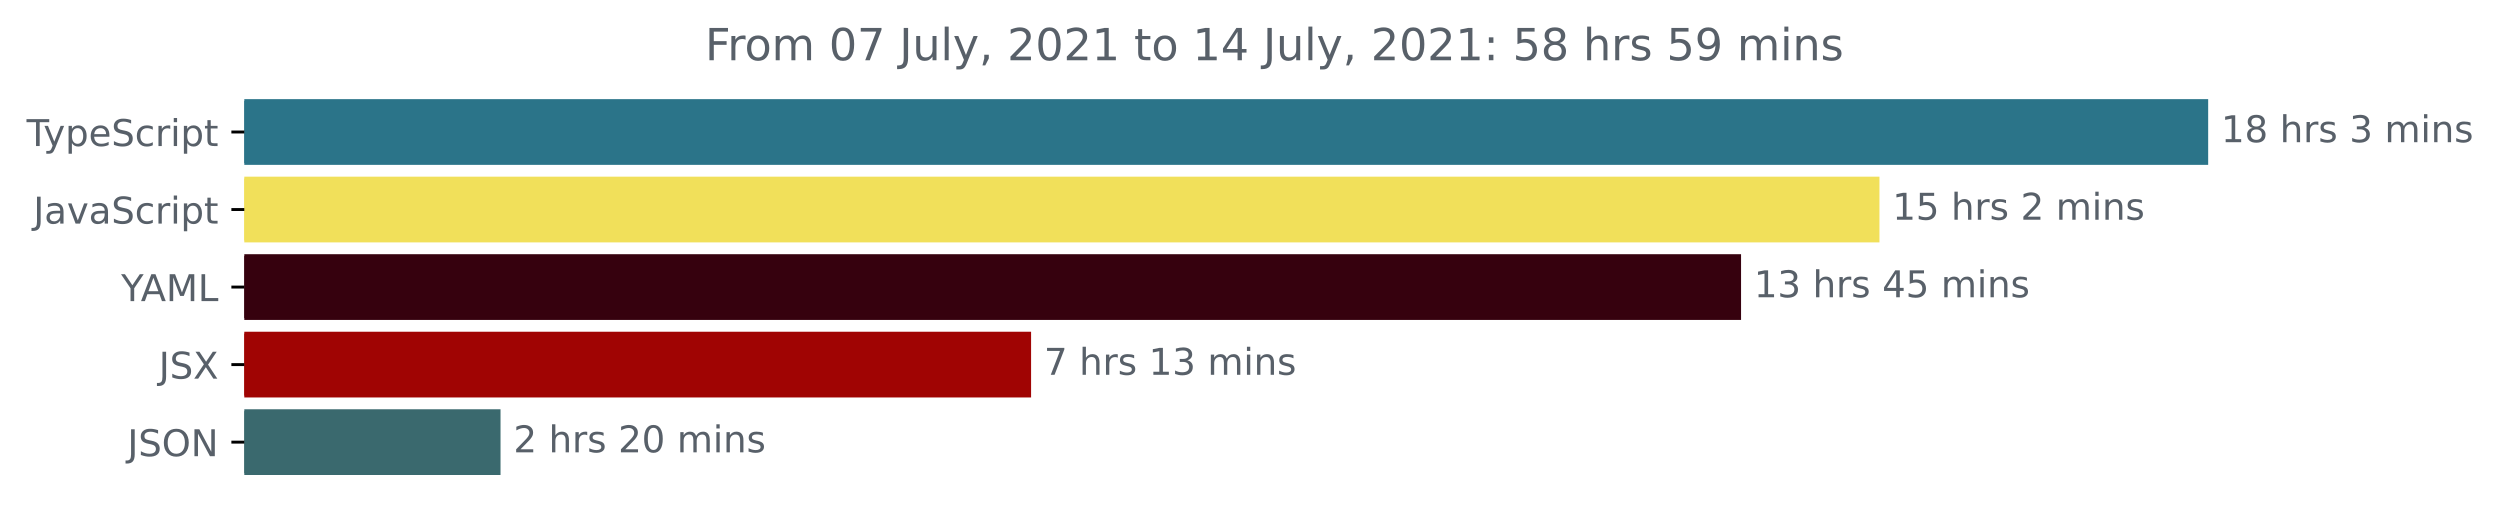
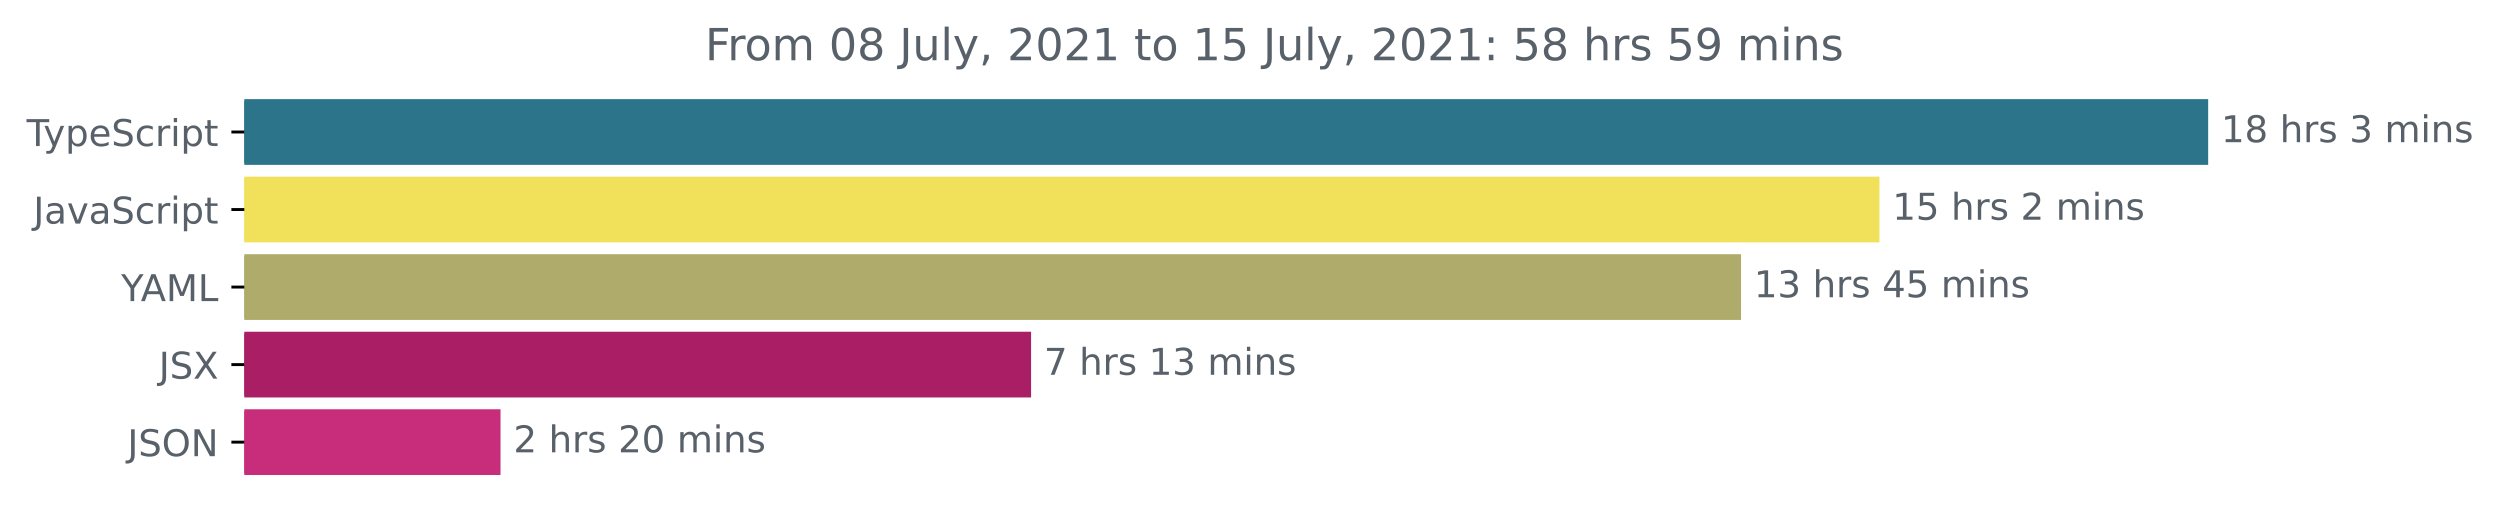
<svg xmlns="http://www.w3.org/2000/svg" xmlns:xlink="http://www.w3.org/1999/xlink" height="140.398pt" version="1.1" viewBox="0 0 677.144 140.398" width="677.144pt">
  <defs>
    <style type="text/css">*{stroke-linecap:butt;stroke-linejoin:round;}</style>
  </defs>
  <g id="figure_1">
    <g id="patch_1">
      <path d="M -0 140.398  L 677.144 140.398  L 677.144 0  L -0 0  z " style="fill:none;" />
    </g>
    <g id="axes_1">
      <g id="patch_2">
-         <path clip-path="url(#pd13780ce6a)" d="M 66.17 27.358  L 597.599 27.358  L 597.599 44.158  L 66.17 44.158  z " style="fill:#2b7489;stroke:#2b7489;stroke-linejoin:miter;" />
+         <path clip-path="url(#pb0a8c0c0f6)" d="M 66.17 27.358  L 597.599 27.358  L 597.599 44.158  L 66.17 44.158  z " style="fill:#2b7489;stroke:#2b7489;stroke-linejoin:miter;" />
      </g>
      <g id="patch_3">
-         <path clip-path="url(#pd13780ce6a)" d="M 66.17 48.358  L 508.565 48.358  L 508.565 65.158  L 66.17 65.158  z " style="fill:#f1e05a;stroke:#f1e05a;stroke-linejoin:miter;" />
+         <path clip-path="url(#pb0a8c0c0f6)" d="M 66.17 48.358  L 508.565 48.358  L 508.565 65.158  L 66.17 65.158  z " style="fill:#f1e05a;stroke:#f1e05a;stroke-linejoin:miter;" />
      </g>
      <g id="patch_4">
-         <path clip-path="url(#pd13780ce6a)" d="M 66.17 69.358  L 471.077 69.358  L 471.077 86.158  L 66.17 86.158  z " style="fill:#36010e;stroke:#36010e;stroke-linejoin:miter;" />
+         <path clip-path="url(#pb0a8c0c0f6)" d="M 66.17 69.358  L 471.077 69.358  L 471.077 86.158  L 66.17 86.158  z " style="fill:#afab6b;stroke:#afab6b;stroke-linejoin:miter;" />
      </g>
      <g id="patch_5">
-         <path clip-path="url(#pd13780ce6a)" d="M 66.17 90.358  L 278.776 90.358  L 278.776 107.158  L 66.17 107.158  z " style="fill:#a00403;stroke:#a00403;stroke-linejoin:miter;" />
+         <path clip-path="url(#pb0a8c0c0f6)" d="M 66.17 90.358  L 278.776 90.358  L 278.776 107.158  L 66.17 107.158  z " style="fill:#aa1e65;stroke:#aa1e65;stroke-linejoin:miter;" />
      </g>
      <g id="patch_6">
-         <path clip-path="url(#pd13780ce6a)" d="M 66.17 111.358  L 135.072 111.358  L 135.072 128.158  L 66.17 128.158  z " style="fill:#3a696e;stroke:#3a696e;stroke-linejoin:miter;" />
+         <path clip-path="url(#pb0a8c0c0f6)" d="M 66.17 111.358  L 135.072 111.358  L 135.072 128.158  L 66.17 128.158  z " style="fill:#c72d7a;stroke:#c72d7a;stroke-linejoin:miter;" />
      </g>
      <g id="matplotlib.axis_1" />
      <g id="matplotlib.axis_2">
        <g id="ytick_1">
          <g id="line2d_1">
            <defs>
-               <path d="M 0 0  L -3.5 0  " id="m6a8fef526f" style="stroke:#000000;stroke-width:0.8;" />
+               <path d="M 0 0  L -3.5 0  " id="m2d9572334d" style="stroke:#000000;stroke-width:0.8;" />
            </defs>
            <g>
-               <use style="stroke:#000000;stroke-width:0.8;" x="66.17" xlink:href="#m6a8fef526f" y="35.758" />
+               <use style="stroke:#000000;stroke-width:0.8;" x="66.17" xlink:href="#m2d9572334d" y="35.758" />
            </g>
          </g>
          <g id="text_1">
            <g style="fill:#586069;" transform="translate(7.2 39.55734)scale(0.1 -0.1)">
              <defs>
                <path d="M -19 4666  L 3928 4666  L 3928 4134  L 2272 4134  L 2272 0  L 1638 0  L 1638 4134  L -19 4134  L -19 4666  z " id="DejaVuSans-54" transform="scale(0.015625)" />
                <path d="M 2059 -325  Q 1816 -950 1584 -1140  Q 1353 -1331 966 -1331  L 506 -1331  L 506 -850  L 844 -850  Q 1081 -850 1212 -737  Q 1344 -625 1503 -206  L 1606 56  L 191 3500  L 800 3500  L 1894 763  L 2988 3500  L 3597 3500  L 2059 -325  z " id="DejaVuSans-79" transform="scale(0.015625)" />
                <path d="M 1159 525  L 1159 -1331  L 581 -1331  L 581 3500  L 1159 3500  L 1159 2969  Q 1341 3281 1617 3432  Q 1894 3584 2278 3584  Q 2916 3584 3314 3078  Q 3713 2572 3713 1747  Q 3713 922 3314 415  Q 2916 -91 2278 -91  Q 1894 -91 1617 61  Q 1341 213 1159 525  z M 3116 1747  Q 3116 2381 2855 2742  Q 2594 3103 2138 3103  Q 1681 3103 1420 2742  Q 1159 2381 1159 1747  Q 1159 1113 1420 752  Q 1681 391 2138 391  Q 2594 391 2855 752  Q 3116 1113 3116 1747  z " id="DejaVuSans-70" transform="scale(0.015625)" />
                <path d="M 3597 1894  L 3597 1613  L 953 1613  Q 991 1019 1311 708  Q 1631 397 2203 397  Q 2534 397 2845 478  Q 3156 559 3463 722  L 3463 178  Q 3153 47 2828 -22  Q 2503 -91 2169 -91  Q 1331 -91 842 396  Q 353 884 353 1716  Q 353 2575 817 3079  Q 1281 3584 2069 3584  Q 2775 3584 3186 3129  Q 3597 2675 3597 1894  z M 3022 2063  Q 3016 2534 2758 2815  Q 2500 3097 2075 3097  Q 1594 3097 1305 2825  Q 1016 2553 972 2059  L 3022 2063  z " id="DejaVuSans-65" transform="scale(0.015625)" />
                <path d="M 3425 4513  L 3425 3897  Q 3066 4069 2747 4153  Q 2428 4238 2131 4238  Q 1616 4238 1336 4038  Q 1056 3838 1056 3469  Q 1056 3159 1242 3001  Q 1428 2844 1947 2747  L 2328 2669  Q 3034 2534 3370 2195  Q 3706 1856 3706 1288  Q 3706 609 3251 259  Q 2797 -91 1919 -91  Q 1588 -91 1214 -16  Q 841 59 441 206  L 441 856  Q 825 641 1194 531  Q 1563 422 1919 422  Q 2459 422 2753 634  Q 3047 847 3047 1241  Q 3047 1584 2836 1778  Q 2625 1972 2144 2069  L 1759 2144  Q 1053 2284 737 2584  Q 422 2884 422 3419  Q 422 4038 858 4394  Q 1294 4750 2059 4750  Q 2388 4750 2728 4690  Q 3069 4631 3425 4513  z " id="DejaVuSans-53" transform="scale(0.015625)" />
                <path d="M 3122 3366  L 3122 2828  Q 2878 2963 2633 3030  Q 2388 3097 2138 3097  Q 1578 3097 1268 2742  Q 959 2388 959 1747  Q 959 1106 1268 751  Q 1578 397 2138 397  Q 2388 397 2633 464  Q 2878 531 3122 666  L 3122 134  Q 2881 22 2623 -34  Q 2366 -91 2075 -91  Q 1284 -91 818 406  Q 353 903 353 1747  Q 353 2603 823 3093  Q 1294 3584 2113 3584  Q 2378 3584 2631 3529  Q 2884 3475 3122 3366  z " id="DejaVuSans-63" transform="scale(0.015625)" />
                <path d="M 2631 2963  Q 2534 3019 2420 3045  Q 2306 3072 2169 3072  Q 1681 3072 1420 2755  Q 1159 2438 1159 1844  L 1159 0  L 581 0  L 581 3500  L 1159 3500  L 1159 2956  Q 1341 3275 1631 3429  Q 1922 3584 2338 3584  Q 2397 3584 2469 3576  Q 2541 3569 2628 3553  L 2631 2963  z " id="DejaVuSans-72" transform="scale(0.015625)" />
                <path d="M 603 3500  L 1178 3500  L 1178 0  L 603 0  L 603 3500  z M 603 4863  L 1178 4863  L 1178 4134  L 603 4134  L 603 4863  z " id="DejaVuSans-69" transform="scale(0.015625)" />
                <path d="M 1172 4494  L 1172 3500  L 2356 3500  L 2356 3053  L 1172 3053  L 1172 1153  Q 1172 725 1289 603  Q 1406 481 1766 481  L 2356 481  L 2356 0  L 1766 0  Q 1100 0 847 248  Q 594 497 594 1153  L 594 3053  L 172 3053  L 172 3500  L 594 3500  L 594 4494  L 1172 4494  z " id="DejaVuSans-74" transform="scale(0.015625)" />
              </defs>
              <use xlink:href="#DejaVuSans-54" />
              <use x="45.459" xlink:href="#DejaVuSans-79" />
              <use x="104.639" xlink:href="#DejaVuSans-70" />
              <use x="168.115" xlink:href="#DejaVuSans-65" />
              <use x="229.639" xlink:href="#DejaVuSans-53" />
              <use x="293.115" xlink:href="#DejaVuSans-63" />
              <use x="348.096" xlink:href="#DejaVuSans-72" />
              <use x="389.209" xlink:href="#DejaVuSans-69" />
              <use x="416.992" xlink:href="#DejaVuSans-70" />
              <use x="480.469" xlink:href="#DejaVuSans-74" />
            </g>
          </g>
        </g>
        <g id="ytick_2">
          <g id="line2d_2">
            <g>
-               <use style="stroke:#000000;stroke-width:0.8;" x="66.17" xlink:href="#m6a8fef526f" y="56.758" />
+               <use style="stroke:#000000;stroke-width:0.8;" x="66.17" xlink:href="#m2d9572334d" y="56.758" />
            </g>
          </g>
          <g id="text_2">
            <g style="fill:#586069;" transform="translate(9.040625 60.55734)scale(0.1 -0.1)">
              <defs>
                <path d="M 628 4666  L 1259 4666  L 1259 325  Q 1259 -519 939 -900  Q 619 -1281 -91 -1281  L -331 -1281  L -331 -750  L -134 -750  Q 284 -750 456 -515  Q 628 -281 628 325  L 628 4666  z " id="DejaVuSans-4a" transform="scale(0.015625)" />
                <path d="M 2194 1759  Q 1497 1759 1228 1600  Q 959 1441 959 1056  Q 959 750 1161 570  Q 1363 391 1709 391  Q 2188 391 2477 730  Q 2766 1069 2766 1631  L 2766 1759  L 2194 1759  z M 3341 1997  L 3341 0  L 2766 0  L 2766 531  Q 2569 213 2275 61  Q 1981 -91 1556 -91  Q 1019 -91 701 211  Q 384 513 384 1019  Q 384 1609 779 1909  Q 1175 2209 1959 2209  L 2766 2209  L 2766 2266  Q 2766 2663 2505 2880  Q 2244 3097 1772 3097  Q 1472 3097 1187 3025  Q 903 2953 641 2809  L 641 3341  Q 956 3463 1253 3523  Q 1550 3584 1831 3584  Q 2591 3584 2966 3190  Q 3341 2797 3341 1997  z " id="DejaVuSans-61" transform="scale(0.015625)" />
                <path d="M 191 3500  L 800 3500  L 1894 563  L 2988 3500  L 3597 3500  L 2284 0  L 1503 0  L 191 3500  z " id="DejaVuSans-76" transform="scale(0.015625)" />
              </defs>
              <use xlink:href="#DejaVuSans-4a" />
              <use x="29.492" xlink:href="#DejaVuSans-61" />
              <use x="90.771" xlink:href="#DejaVuSans-76" />
              <use x="149.951" xlink:href="#DejaVuSans-61" />
              <use x="211.23" xlink:href="#DejaVuSans-53" />
              <use x="274.707" xlink:href="#DejaVuSans-63" />
              <use x="329.688" xlink:href="#DejaVuSans-72" />
              <use x="370.801" xlink:href="#DejaVuSans-69" />
              <use x="398.584" xlink:href="#DejaVuSans-70" />
              <use x="462.061" xlink:href="#DejaVuSans-74" />
            </g>
          </g>
        </g>
        <g id="ytick_3">
          <g id="line2d_3">
            <g>
-               <use style="stroke:#000000;stroke-width:0.8;" x="66.17" xlink:href="#m6a8fef526f" y="77.758" />
+               <use style="stroke:#000000;stroke-width:0.8;" x="66.17" xlink:href="#m2d9572334d" y="77.758" />
            </g>
          </g>
          <g id="text_3">
            <g style="fill:#586069;" transform="translate(32.79688 81.55734)scale(0.1 -0.1)">
              <defs>
                <path d="M -13 4666  L 666 4666  L 1959 2747  L 3244 4666  L 3922 4666  L 2272 2222  L 2272 0  L 1638 0  L 1638 2222  L -13 4666  z " id="DejaVuSans-59" transform="scale(0.015625)" />
                <path d="M 2188 4044  L 1331 1722  L 3047 1722  L 2188 4044  z M 1831 4666  L 2547 4666  L 4325 0  L 3669 0  L 3244 1197  L 1141 1197  L 716 0  L 50 0  L 1831 4666  z " id="DejaVuSans-41" transform="scale(0.015625)" />
                <path d="M 628 4666  L 1569 4666  L 2759 1491  L 3956 4666  L 4897 4666  L 4897 0  L 4281 0  L 4281 4097  L 3078 897  L 2444 897  L 1241 4097  L 1241 0  L 628 0  L 628 4666  z " id="DejaVuSans-4d" transform="scale(0.015625)" />
                <path d="M 628 4666  L 1259 4666  L 1259 531  L 3531 531  L 3531 0  L 628 0  L 628 4666  z " id="DejaVuSans-4c" transform="scale(0.015625)" />
              </defs>
              <use xlink:href="#DejaVuSans-59" />
              <use x="53.334" xlink:href="#DejaVuSans-41" />
              <use x="121.742" xlink:href="#DejaVuSans-4d" />
              <use x="208.021" xlink:href="#DejaVuSans-4c" />
            </g>
          </g>
        </g>
        <g id="ytick_4">
          <g id="line2d_4">
            <g>
-               <use style="stroke:#000000;stroke-width:0.8;" x="66.17" xlink:href="#m6a8fef526f" y="98.758" />
+               <use style="stroke:#000000;stroke-width:0.8;" x="66.17" xlink:href="#m2d9572334d" y="98.758" />
            </g>
          </g>
          <g id="text_4">
            <g style="fill:#586069;" transform="translate(43.02188 102.5573)scale(0.1 -0.1)">
              <defs>
                <path d="M 403 4666  L 1081 4666  L 2241 2931  L 3406 4666  L 4084 4666  L 2584 2425  L 4184 0  L 3506 0  L 2194 1984  L 872 0  L 191 0  L 1856 2491  L 403 4666  z " id="DejaVuSans-58" transform="scale(0.015625)" />
              </defs>
              <use xlink:href="#DejaVuSans-4a" />
              <use x="29.492" xlink:href="#DejaVuSans-53" />
              <use x="92.969" xlink:href="#DejaVuSans-58" />
            </g>
          </g>
        </g>
        <g id="ytick_5">
          <g id="line2d_5">
            <g>
-               <use style="stroke:#000000;stroke-width:0.8;" x="66.17" xlink:href="#m6a8fef526f" y="119.758" />
+               <use style="stroke:#000000;stroke-width:0.8;" x="66.17" xlink:href="#m2d9572334d" y="119.758" />
            </g>
          </g>
          <g id="text_5">
            <g style="fill:#586069;" transform="translate(34.51875 123.5573)scale(0.1 -0.1)">
              <defs>
                <path d="M 2522 4238  Q 1834 4238 1429 3725  Q 1025 3213 1025 2328  Q 1025 1447 1429 934  Q 1834 422 2522 422  Q 3209 422 3611 934  Q 4013 1447 4013 2328  Q 4013 3213 3611 3725  Q 3209 4238 2522 4238  z M 2522 4750  Q 3503 4750 4090 4092  Q 4678 3434 4678 2328  Q 4678 1225 4090 567  Q 3503 -91 2522 -91  Q 1538 -91 948 565  Q 359 1222 359 2328  Q 359 3434 948 4092  Q 1538 4750 2522 4750  z " id="DejaVuSans-4f" transform="scale(0.015625)" />
                <path d="M 628 4666  L 1478 4666  L 3547 763  L 3547 4666  L 4159 4666  L 4159 0  L 3309 0  L 1241 3903  L 1241 0  L 628 0  L 628 4666  z " id="DejaVuSans-4e" transform="scale(0.015625)" />
              </defs>
              <use xlink:href="#DejaVuSans-4a" />
              <use x="29.492" xlink:href="#DejaVuSans-53" />
              <use x="92.969" xlink:href="#DejaVuSans-4f" />
              <use x="171.68" xlink:href="#DejaVuSans-4e" />
            </g>
          </g>
        </g>
      </g>
      <g id="text_6">
        <g style="fill:#586069;" transform="translate(601.5989 38.5175)scale(0.1 -0.1)">
          <defs>
            <path d="M 794 531  L 1825 531  L 1825 4091  L 703 3866  L 703 4441  L 1819 4666  L 2450 4666  L 2450 531  L 3481 531  L 3481 0  L 794 0  L 794 531  z " id="DejaVuSans-31" transform="scale(0.015625)" />
            <path d="M 2034 2216  Q 1584 2216 1326 1975  Q 1069 1734 1069 1313  Q 1069 891 1326 650  Q 1584 409 2034 409  Q 2484 409 2743 651  Q 3003 894 3003 1313  Q 3003 1734 2745 1975  Q 2488 2216 2034 2216  z M 1403 2484  Q 997 2584 770 2862  Q 544 3141 544 3541  Q 544 4100 942 4425  Q 1341 4750 2034 4750  Q 2731 4750 3128 4425  Q 3525 4100 3525 3541  Q 3525 3141 3298 2862  Q 3072 2584 2669 2484  Q 3125 2378 3379 2068  Q 3634 1759 3634 1313  Q 3634 634 3220 271  Q 2806 -91 2034 -91  Q 1263 -91 848 271  Q 434 634 434 1313  Q 434 1759 690 2068  Q 947 2378 1403 2484  z M 1172 3481  Q 1172 3119 1398 2916  Q 1625 2713 2034 2713  Q 2441 2713 2670 2916  Q 2900 3119 2900 3481  Q 2900 3844 2670 4047  Q 2441 4250 2034 4250  Q 1625 4250 1398 4047  Q 1172 3844 1172 3481  z " id="DejaVuSans-38" transform="scale(0.015625)" />
            <path id="DejaVuSans-20" transform="scale(0.015625)" />
            <path d="M 3513 2113  L 3513 0  L 2938 0  L 2938 2094  Q 2938 2591 2744 2837  Q 2550 3084 2163 3084  Q 1697 3084 1428 2787  Q 1159 2491 1159 1978  L 1159 0  L 581 0  L 581 4863  L 1159 4863  L 1159 2956  Q 1366 3272 1645 3428  Q 1925 3584 2291 3584  Q 2894 3584 3203 3211  Q 3513 2838 3513 2113  z " id="DejaVuSans-68" transform="scale(0.015625)" />
            <path d="M 2834 3397  L 2834 2853  Q 2591 2978 2328 3040  Q 2066 3103 1784 3103  Q 1356 3103 1142 2972  Q 928 2841 928 2578  Q 928 2378 1081 2264  Q 1234 2150 1697 2047  L 1894 2003  Q 2506 1872 2764 1633  Q 3022 1394 3022 966  Q 3022 478 2636 193  Q 2250 -91 1575 -91  Q 1294 -91 989 -36  Q 684 19 347 128  L 347 722  Q 666 556 975 473  Q 1284 391 1588 391  Q 1994 391 2212 530  Q 2431 669 2431 922  Q 2431 1156 2273 1281  Q 2116 1406 1581 1522  L 1381 1569  Q 847 1681 609 1914  Q 372 2147 372 2553  Q 372 3047 722 3315  Q 1072 3584 1716 3584  Q 2034 3584 2315 3537  Q 2597 3491 2834 3397  z " id="DejaVuSans-73" transform="scale(0.015625)" />
            <path d="M 2597 2516  Q 3050 2419 3304 2112  Q 3559 1806 3559 1356  Q 3559 666 3084 287  Q 2609 -91 1734 -91  Q 1441 -91 1130 -33  Q 819 25 488 141  L 488 750  Q 750 597 1062 519  Q 1375 441 1716 441  Q 2309 441 2620 675  Q 2931 909 2931 1356  Q 2931 1769 2642 2001  Q 2353 2234 1838 2234  L 1294 2234  L 1294 2753  L 1863 2753  Q 2328 2753 2575 2939  Q 2822 3125 2822 3475  Q 2822 3834 2567 4026  Q 2313 4219 1838 4219  Q 1578 4219 1281 4162  Q 984 4106 628 3988  L 628 4550  Q 988 4650 1302 4700  Q 1616 4750 1894 4750  Q 2613 4750 3031 4423  Q 3450 4097 3450 3541  Q 3450 3153 3228 2886  Q 3006 2619 2597 2516  z " id="DejaVuSans-33" transform="scale(0.015625)" />
            <path d="M 3328 2828  Q 3544 3216 3844 3400  Q 4144 3584 4550 3584  Q 5097 3584 5394 3201  Q 5691 2819 5691 2113  L 5691 0  L 5113 0  L 5113 2094  Q 5113 2597 4934 2840  Q 4756 3084 4391 3084  Q 3944 3084 3684 2787  Q 3425 2491 3425 1978  L 3425 0  L 2847 0  L 2847 2094  Q 2847 2600 2669 2842  Q 2491 3084 2119 3084  Q 1678 3084 1418 2786  Q 1159 2488 1159 1978  L 1159 0  L 581 0  L 581 3500  L 1159 3500  L 1159 2956  Q 1356 3278 1631 3431  Q 1906 3584 2284 3584  Q 2666 3584 2933 3390  Q 3200 3197 3328 2828  z " id="DejaVuSans-6d" transform="scale(0.015625)" />
            <path d="M 3513 2113  L 3513 0  L 2938 0  L 2938 2094  Q 2938 2591 2744 2837  Q 2550 3084 2163 3084  Q 1697 3084 1428 2787  Q 1159 2491 1159 1978  L 1159 0  L 581 0  L 581 3500  L 1159 3500  L 1159 2956  Q 1366 3272 1645 3428  Q 1925 3584 2291 3584  Q 2894 3584 3203 3211  Q 3513 2838 3513 2113  z " id="DejaVuSans-6e" transform="scale(0.015625)" />
          </defs>
          <use xlink:href="#DejaVuSans-31" />
          <use x="63.623" xlink:href="#DejaVuSans-38" />
          <use x="127.246" xlink:href="#DejaVuSans-20" />
          <use x="159.033" xlink:href="#DejaVuSans-68" />
          <use x="222.412" xlink:href="#DejaVuSans-72" />
          <use x="263.525" xlink:href="#DejaVuSans-73" />
          <use x="315.625" xlink:href="#DejaVuSans-20" />
          <use x="347.412" xlink:href="#DejaVuSans-33" />
          <use x="411.035" xlink:href="#DejaVuSans-20" />
          <use x="442.822" xlink:href="#DejaVuSans-6d" />
          <use x="540.234" xlink:href="#DejaVuSans-69" />
          <use x="568.018" xlink:href="#DejaVuSans-6e" />
          <use x="631.396" xlink:href="#DejaVuSans-73" />
        </g>
      </g>
      <g id="text_7">
        <g style="fill:#586069;" transform="translate(512.5646 59.5175)scale(0.1 -0.1)">
          <defs>
            <path d="M 691 4666  L 3169 4666  L 3169 4134  L 1269 4134  L 1269 2991  Q 1406 3038 1543 3061  Q 1681 3084 1819 3084  Q 2600 3084 3056 2656  Q 3513 2228 3513 1497  Q 3513 744 3044 326  Q 2575 -91 1722 -91  Q 1428 -91 1123 -41  Q 819 9 494 109  L 494 744  Q 775 591 1075 516  Q 1375 441 1709 441  Q 2250 441 2565 725  Q 2881 1009 2881 1497  Q 2881 1984 2565 2268  Q 2250 2553 1709 2553  Q 1456 2553 1204 2497  Q 953 2441 691 2322  L 691 4666  z " id="DejaVuSans-35" transform="scale(0.015625)" />
            <path d="M 1228 531  L 3431 531  L 3431 0  L 469 0  L 469 531  Q 828 903 1448 1529  Q 2069 2156 2228 2338  Q 2531 2678 2651 2914  Q 2772 3150 2772 3378  Q 2772 3750 2511 3984  Q 2250 4219 1831 4219  Q 1534 4219 1204 4116  Q 875 4013 500 3803  L 500 4441  Q 881 4594 1212 4672  Q 1544 4750 1819 4750  Q 2544 4750 2975 4387  Q 3406 4025 3406 3419  Q 3406 3131 3298 2873  Q 3191 2616 2906 2266  Q 2828 2175 2409 1742  Q 1991 1309 1228 531  z " id="DejaVuSans-32" transform="scale(0.015625)" />
          </defs>
          <use xlink:href="#DejaVuSans-31" />
          <use x="63.623" xlink:href="#DejaVuSans-35" />
          <use x="127.246" xlink:href="#DejaVuSans-20" />
          <use x="159.033" xlink:href="#DejaVuSans-68" />
          <use x="222.412" xlink:href="#DejaVuSans-72" />
          <use x="263.525" xlink:href="#DejaVuSans-73" />
          <use x="315.625" xlink:href="#DejaVuSans-20" />
          <use x="347.412" xlink:href="#DejaVuSans-32" />
          <use x="411.035" xlink:href="#DejaVuSans-20" />
          <use x="442.822" xlink:href="#DejaVuSans-6d" />
          <use x="540.234" xlink:href="#DejaVuSans-69" />
          <use x="568.018" xlink:href="#DejaVuSans-6e" />
          <use x="631.396" xlink:href="#DejaVuSans-73" />
        </g>
      </g>
      <g id="text_8">
        <g style="fill:#586069;" transform="translate(475.0765 80.5175)scale(0.1 -0.1)">
          <defs>
            <path d="M 2419 4116  L 825 1625  L 2419 1625  L 2419 4116  z M 2253 4666  L 3047 4666  L 3047 1625  L 3713 1625  L 3713 1100  L 3047 1100  L 3047 0  L 2419 0  L 2419 1100  L 313 1100  L 313 1709  L 2253 4666  z " id="DejaVuSans-34" transform="scale(0.015625)" />
          </defs>
          <use xlink:href="#DejaVuSans-31" />
          <use x="63.623" xlink:href="#DejaVuSans-33" />
          <use x="127.246" xlink:href="#DejaVuSans-20" />
          <use x="159.033" xlink:href="#DejaVuSans-68" />
          <use x="222.412" xlink:href="#DejaVuSans-72" />
          <use x="263.525" xlink:href="#DejaVuSans-73" />
          <use x="315.625" xlink:href="#DejaVuSans-20" />
          <use x="347.412" xlink:href="#DejaVuSans-34" />
          <use x="411.035" xlink:href="#DejaVuSans-35" />
          <use x="474.658" xlink:href="#DejaVuSans-20" />
          <use x="506.445" xlink:href="#DejaVuSans-6d" />
          <use x="603.857" xlink:href="#DejaVuSans-69" />
          <use x="631.641" xlink:href="#DejaVuSans-6e" />
          <use x="695.02" xlink:href="#DejaVuSans-73" />
        </g>
      </g>
      <g id="text_9">
        <g style="fill:#586069;" transform="translate(282.7765 101.5175)scale(0.1 -0.1)">
          <defs>
            <path d="M 525 4666  L 3525 4666  L 3525 4397  L 1831 0  L 1172 0  L 2766 4134  L 525 4134  L 525 4666  z " id="DejaVuSans-37" transform="scale(0.015625)" />
          </defs>
          <use xlink:href="#DejaVuSans-37" />
          <use x="63.623" xlink:href="#DejaVuSans-20" />
          <use x="95.41" xlink:href="#DejaVuSans-68" />
          <use x="158.789" xlink:href="#DejaVuSans-72" />
          <use x="199.902" xlink:href="#DejaVuSans-73" />
          <use x="252.002" xlink:href="#DejaVuSans-20" />
          <use x="283.789" xlink:href="#DejaVuSans-31" />
          <use x="347.412" xlink:href="#DejaVuSans-33" />
          <use x="411.035" xlink:href="#DejaVuSans-20" />
          <use x="442.822" xlink:href="#DejaVuSans-6d" />
          <use x="540.234" xlink:href="#DejaVuSans-69" />
          <use x="568.018" xlink:href="#DejaVuSans-6e" />
          <use x="631.396" xlink:href="#DejaVuSans-73" />
        </g>
      </g>
      <g id="text_10">
        <g style="fill:#586069;" transform="translate(139.0721 122.5175)scale(0.1 -0.1)">
          <defs>
            <path d="M 2034 4250  Q 1547 4250 1301 3770  Q 1056 3291 1056 2328  Q 1056 1369 1301 889  Q 1547 409 2034 409  Q 2525 409 2770 889  Q 3016 1369 3016 2328  Q 3016 3291 2770 3770  Q 2525 4250 2034 4250  z M 2034 4750  Q 2819 4750 3233 4129  Q 3647 3509 3647 2328  Q 3647 1150 3233 529  Q 2819 -91 2034 -91  Q 1250 -91 836 529  Q 422 1150 422 2328  Q 422 3509 836 4129  Q 1250 4750 2034 4750  z " id="DejaVuSans-30" transform="scale(0.015625)" />
          </defs>
          <use xlink:href="#DejaVuSans-32" />
          <use x="63.623" xlink:href="#DejaVuSans-20" />
          <use x="95.41" xlink:href="#DejaVuSans-68" />
          <use x="158.789" xlink:href="#DejaVuSans-72" />
          <use x="199.902" xlink:href="#DejaVuSans-73" />
          <use x="252.002" xlink:href="#DejaVuSans-20" />
          <use x="283.789" xlink:href="#DejaVuSans-32" />
          <use x="347.412" xlink:href="#DejaVuSans-30" />
          <use x="411.035" xlink:href="#DejaVuSans-20" />
          <use x="442.822" xlink:href="#DejaVuSans-6d" />
          <use x="540.234" xlink:href="#DejaVuSans-69" />
          <use x="568.018" xlink:href="#DejaVuSans-6e" />
          <use x="631.396" xlink:href="#DejaVuSans-73" />
        </g>
      </g>
      <g id="text_11">
        <g style="fill:#586069;" transform="translate(190.9778 16.31812)scale(0.12 -0.12)">
          <defs>
            <path d="M 628 4666  L 3309 4666  L 3309 4134  L 1259 4134  L 1259 2759  L 3109 2759  L 3109 2228  L 1259 2228  L 1259 0  L 628 0  L 628 4666  z " id="DejaVuSans-46" transform="scale(0.015625)" />
            <path d="M 1959 3097  Q 1497 3097 1228 2736  Q 959 2375 959 1747  Q 959 1119 1226 758  Q 1494 397 1959 397  Q 2419 397 2687 759  Q 2956 1122 2956 1747  Q 2956 2369 2687 2733  Q 2419 3097 1959 3097  z M 1959 3584  Q 2709 3584 3137 3096  Q 3566 2609 3566 1747  Q 3566 888 3137 398  Q 2709 -91 1959 -91  Q 1206 -91 779 398  Q 353 888 353 1747  Q 353 2609 779 3096  Q 1206 3584 1959 3584  z " id="DejaVuSans-6f" transform="scale(0.015625)" />
            <path d="M 544 1381  L 544 3500  L 1119 3500  L 1119 1403  Q 1119 906 1312 657  Q 1506 409 1894 409  Q 2359 409 2629 706  Q 2900 1003 2900 1516  L 2900 3500  L 3475 3500  L 3475 0  L 2900 0  L 2900 538  Q 2691 219 2414 64  Q 2138 -91 1772 -91  Q 1169 -91 856 284  Q 544 659 544 1381  z M 1991 3584  L 1991 3584  z " id="DejaVuSans-75" transform="scale(0.015625)" />
            <path d="M 603 4863  L 1178 4863  L 1178 0  L 603 0  L 603 4863  z " id="DejaVuSans-6c" transform="scale(0.015625)" />
            <path d="M 750 794  L 1409 794  L 1409 256  L 897 -744  L 494 -744  L 750 256  L 750 794  z " id="DejaVuSans-2c" transform="scale(0.015625)" />
            <path d="M 750 794  L 1409 794  L 1409 0  L 750 0  L 750 794  z M 750 3309  L 1409 3309  L 1409 2516  L 750 2516  L 750 3309  z " id="DejaVuSans-3a" transform="scale(0.015625)" />
            <path d="M 703 97  L 703 672  Q 941 559 1184 500  Q 1428 441 1663 441  Q 2288 441 2617 861  Q 2947 1281 2994 2138  Q 2813 1869 2534 1725  Q 2256 1581 1919 1581  Q 1219 1581 811 2004  Q 403 2428 403 3163  Q 403 3881 828 4315  Q 1253 4750 1959 4750  Q 2769 4750 3195 4129  Q 3622 3509 3622 2328  Q 3622 1225 3098 567  Q 2575 -91 1691 -91  Q 1453 -91 1209 -44  Q 966 3 703 97  z M 1959 2075  Q 2384 2075 2632 2365  Q 2881 2656 2881 3163  Q 2881 3666 2632 3958  Q 2384 4250 1959 4250  Q 1534 4250 1286 3958  Q 1038 3666 1038 3163  Q 1038 2656 1286 2365  Q 1534 2075 1959 2075  z " id="DejaVuSans-39" transform="scale(0.015625)" />
          </defs>
          <use xlink:href="#DejaVuSans-46" />
          <use x="50.27" xlink:href="#DejaVuSans-72" />
          <use x="89.133" xlink:href="#DejaVuSans-6f" />
          <use x="150.314" xlink:href="#DejaVuSans-6d" />
          <use x="247.727" xlink:href="#DejaVuSans-20" />
          <use x="279.514" xlink:href="#DejaVuSans-30" />
-           <use x="343.137" xlink:href="#DejaVuSans-37" />
+           <use x="343.137" xlink:href="#DejaVuSans-38" />
          <use x="406.76" xlink:href="#DejaVuSans-20" />
          <use x="438.547" xlink:href="#DejaVuSans-4a" />
          <use x="468.039" xlink:href="#DejaVuSans-75" />
          <use x="531.418" xlink:href="#DejaVuSans-6c" />
          <use x="559.201" xlink:href="#DejaVuSans-79" />
          <use x="618.381" xlink:href="#DejaVuSans-2c" />
          <use x="650.168" xlink:href="#DejaVuSans-20" />
          <use x="681.955" xlink:href="#DejaVuSans-32" />
          <use x="745.578" xlink:href="#DejaVuSans-30" />
          <use x="809.201" xlink:href="#DejaVuSans-32" />
          <use x="872.824" xlink:href="#DejaVuSans-31" />
          <use x="936.447" xlink:href="#DejaVuSans-20" />
          <use x="968.234" xlink:href="#DejaVuSans-74" />
          <use x="1007.443" xlink:href="#DejaVuSans-6f" />
          <use x="1068.625" xlink:href="#DejaVuSans-20" />
          <use x="1100.412" xlink:href="#DejaVuSans-31" />
-           <use x="1164.035" xlink:href="#DejaVuSans-34" />
+           <use x="1164.035" xlink:href="#DejaVuSans-35" />
          <use x="1227.658" xlink:href="#DejaVuSans-20" />
          <use x="1259.445" xlink:href="#DejaVuSans-4a" />
          <use x="1288.938" xlink:href="#DejaVuSans-75" />
          <use x="1352.316" xlink:href="#DejaVuSans-6c" />
          <use x="1380.1" xlink:href="#DejaVuSans-79" />
          <use x="1439.279" xlink:href="#DejaVuSans-2c" />
          <use x="1471.066" xlink:href="#DejaVuSans-20" />
          <use x="1502.854" xlink:href="#DejaVuSans-32" />
          <use x="1566.477" xlink:href="#DejaVuSans-30" />
          <use x="1630.1" xlink:href="#DejaVuSans-32" />
          <use x="1693.723" xlink:href="#DejaVuSans-31" />
          <use x="1757.346" xlink:href="#DejaVuSans-3a" />
          <use x="1791.037" xlink:href="#DejaVuSans-20" />
          <use x="1822.824" xlink:href="#DejaVuSans-35" />
          <use x="1886.447" xlink:href="#DejaVuSans-38" />
          <use x="1950.07" xlink:href="#DejaVuSans-20" />
          <use x="1981.857" xlink:href="#DejaVuSans-68" />
          <use x="2045.236" xlink:href="#DejaVuSans-72" />
          <use x="2086.35" xlink:href="#DejaVuSans-73" />
          <use x="2138.449" xlink:href="#DejaVuSans-20" />
          <use x="2170.236" xlink:href="#DejaVuSans-35" />
          <use x="2233.859" xlink:href="#DejaVuSans-39" />
          <use x="2297.482" xlink:href="#DejaVuSans-20" />
          <use x="2329.27" xlink:href="#DejaVuSans-6d" />
          <use x="2426.682" xlink:href="#DejaVuSans-69" />
          <use x="2454.465" xlink:href="#DejaVuSans-6e" />
          <use x="2517.844" xlink:href="#DejaVuSans-73" />
        </g>
      </g>
    </g>
  </g>
  <defs>
-     <clipPath id="pd13780ce6a">
+     <clipPath id="pb0a8c0c0f6">
      <rect height="110.88" width="558" x="66.17" y="22.318" />
    </clipPath>
  </defs>
</svg>
